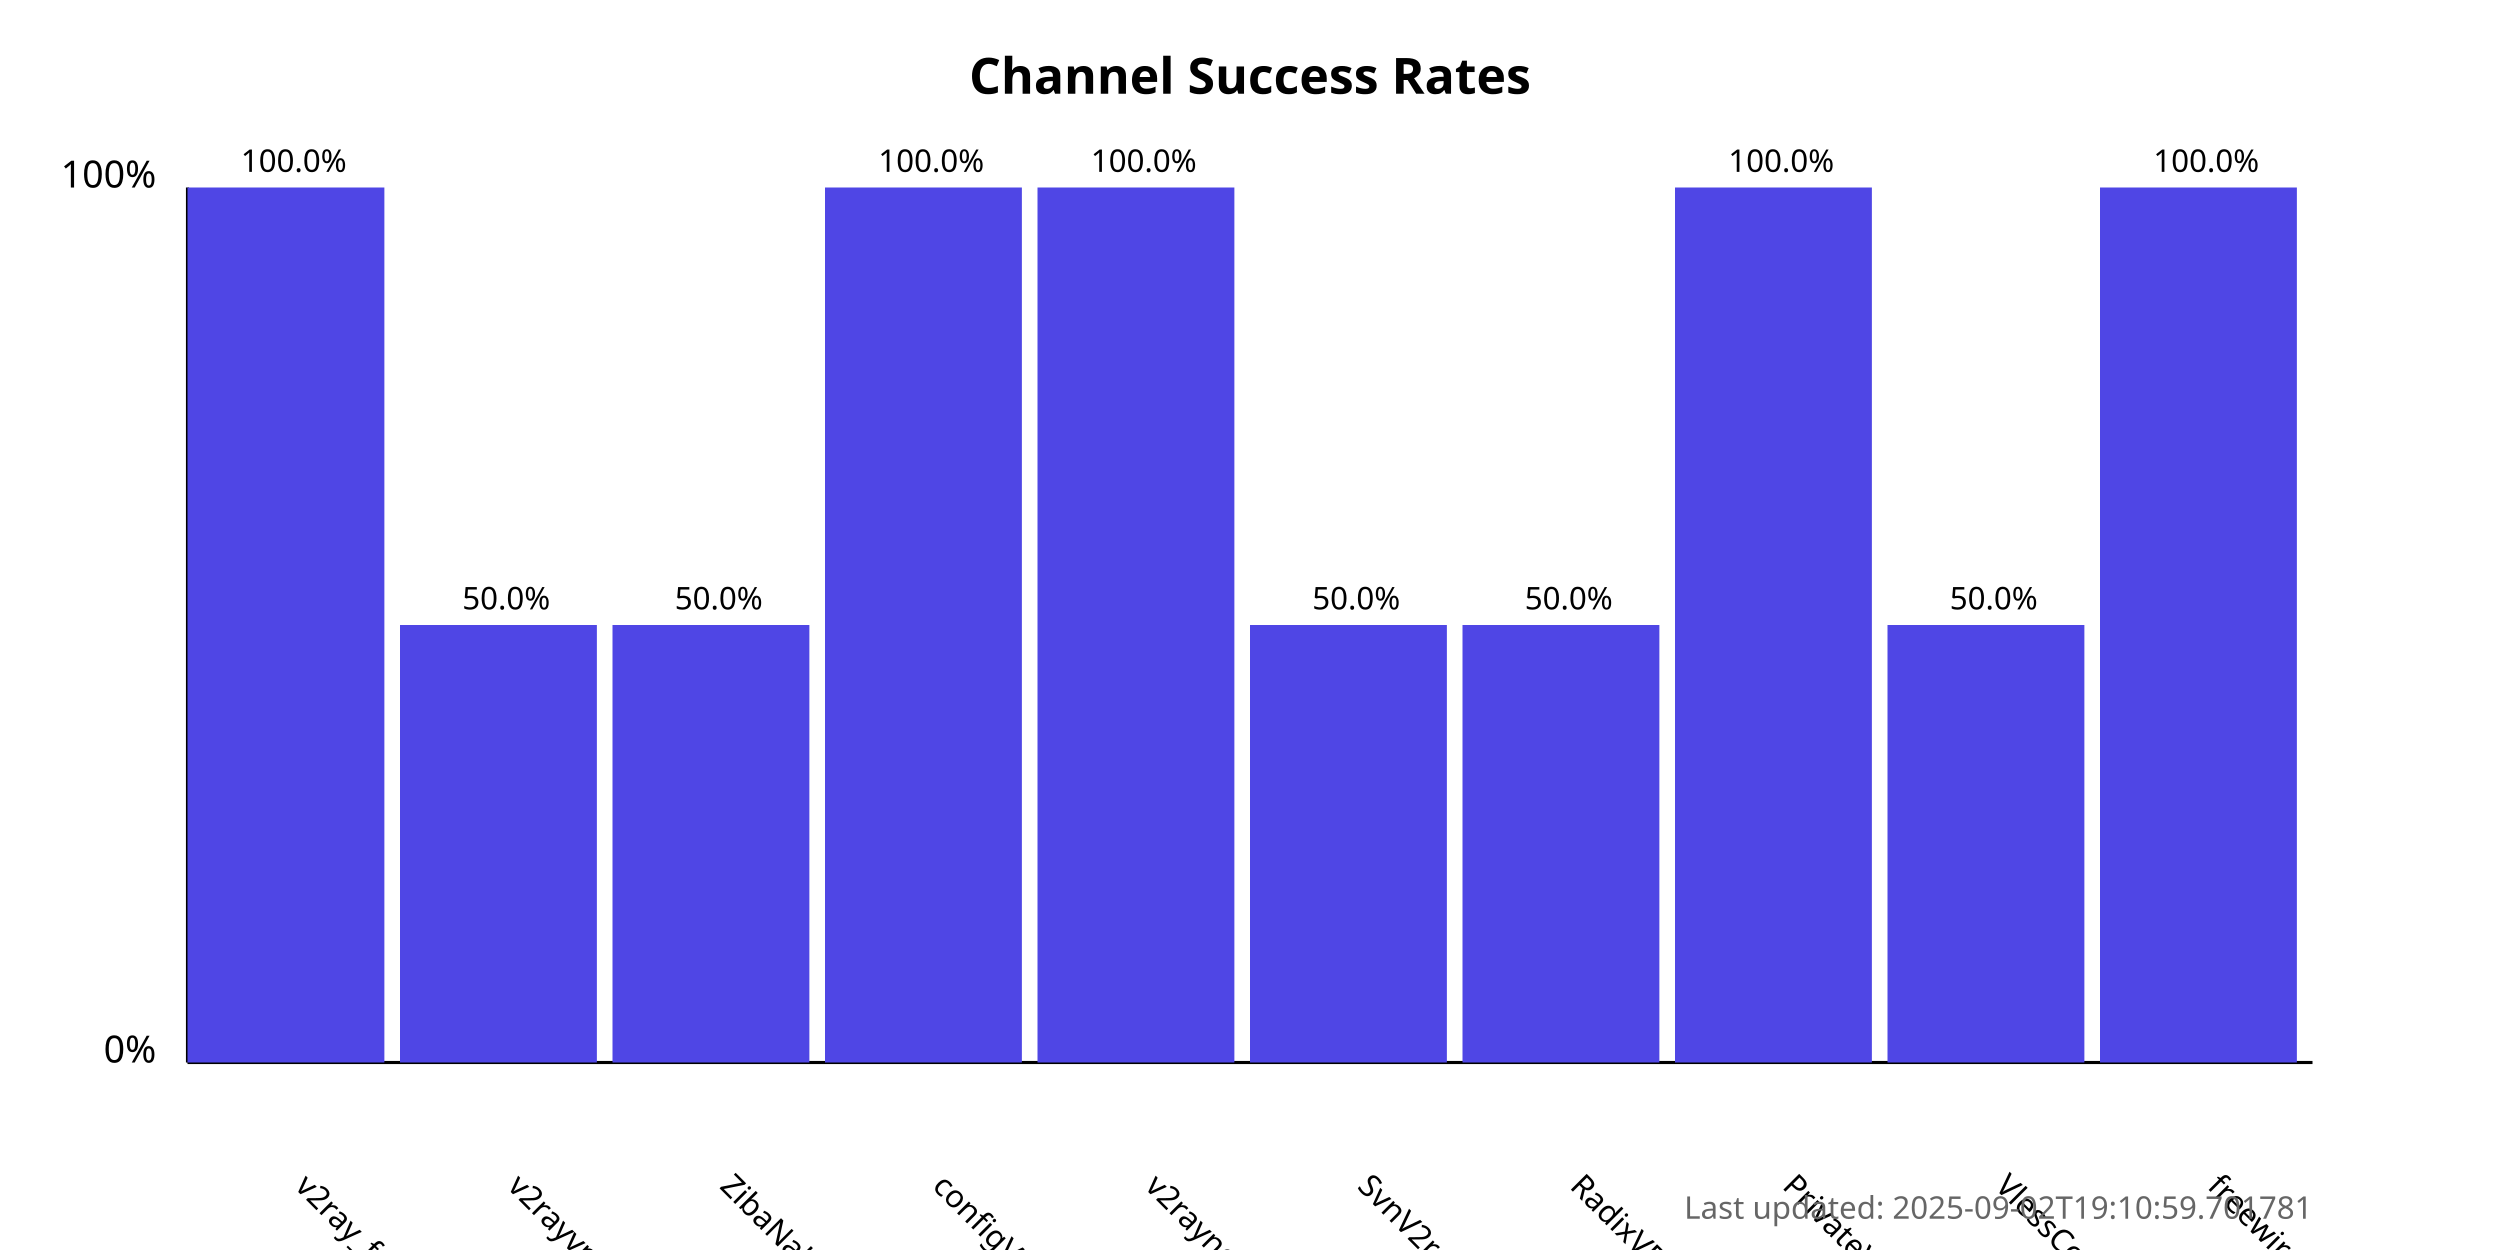
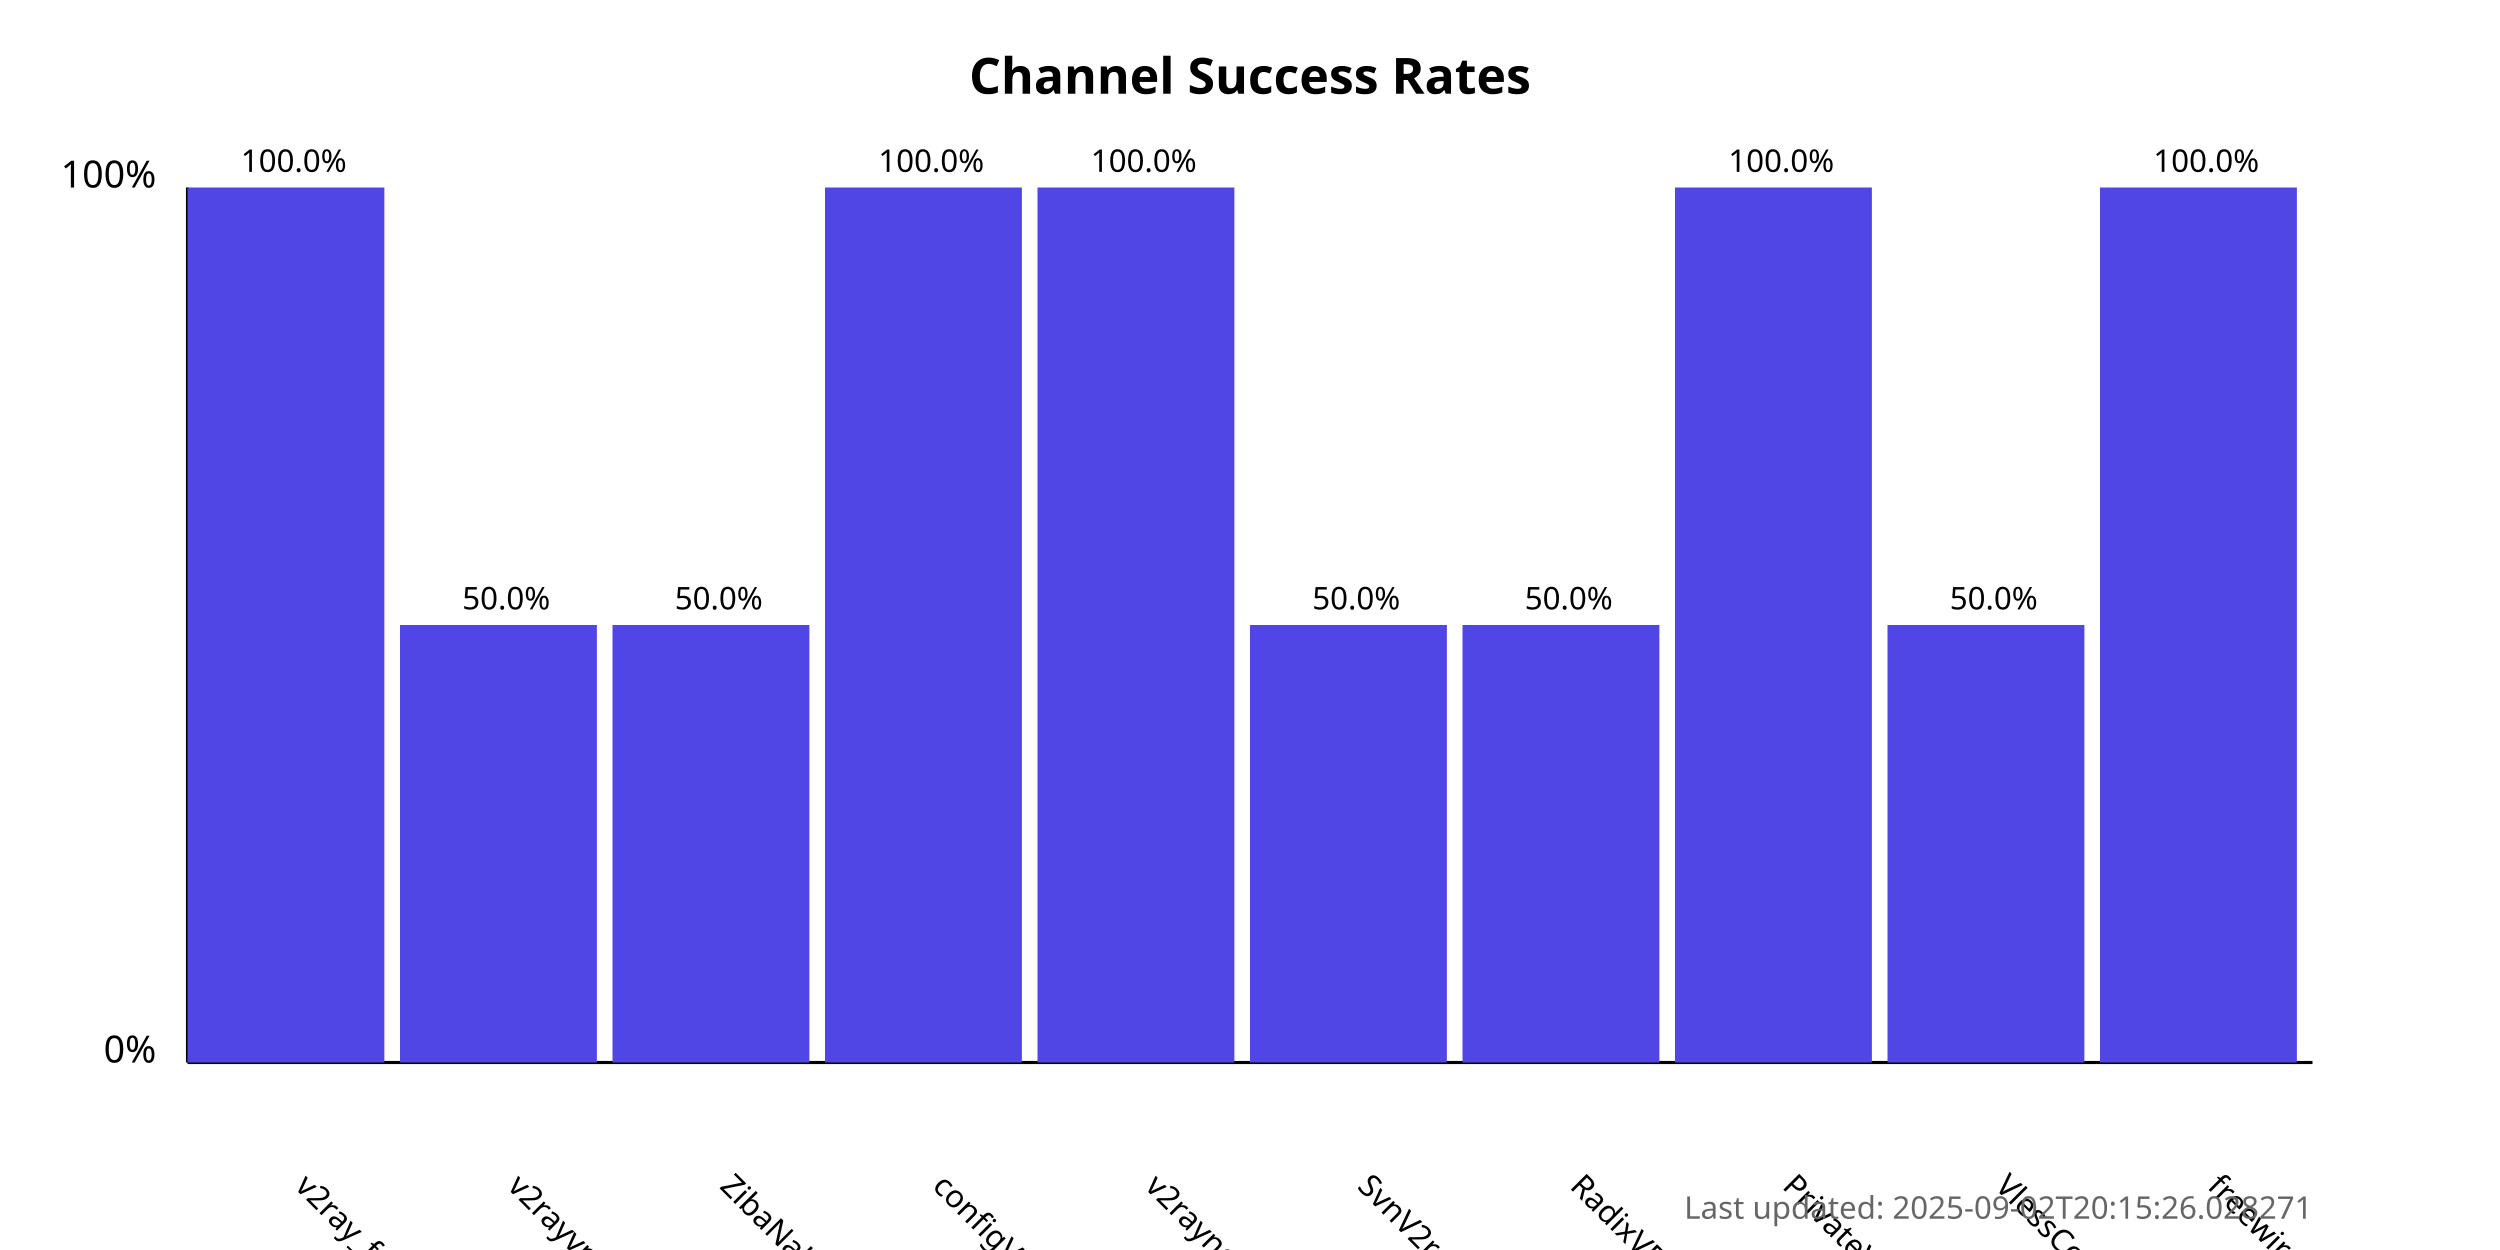
<svg xmlns="http://www.w3.org/2000/svg" width="800" height="400">
  <style>
            .chart-title { font: bold 16px sans-serif; }
            .axis-label { font: 12px sans-serif; }
            .tick-label { font: 10px sans-serif; }
            .bar { fill: #4f46e5; }
            .bar:hover { fill: #6366f1; }
            .timestamp { font: 10px sans-serif; fill: #666; }
        </style>
  <text x="400.0" y="30" text-anchor="middle" class="chart-title">
            Channel Success Rates
        </text>
  <line x1="60" y1="340" x2="60" y2="60" stroke="black" stroke-width="1" />
  <line x1="60" y1="340" x2="740" y2="340" stroke="black" stroke-width="1" />
  <text x="50" y="340" text-anchor="end" class="axis-label">0%</text>
  <text x="50" y="60" text-anchor="end" class="axis-label">100%</text>
  <g>
    <rect x="60" y="60.0" width="63.0" height="280.0" class="bar" />
    <text x="94.0" y="380" transform="rotate(45, 94.0, 380)" text-anchor="start" class="tick-label">
                v2ray_free_conf
            </text>
    <text x="94.0" y="55.0" text-anchor="middle" class="tick-label">
                100.0%
            </text>
  </g>
  <g>
    <rect x="128.0" y="200.0" width="63.0" height="140.0" class="bar" />
    <text x="162.0" y="380" transform="rotate(45, 162.0, 380)" text-anchor="start" class="tick-label">
                v2rayvpno
            </text>
    <text x="162.0" y="195.0" text-anchor="middle" class="tick-label">
                50.0%
            </text>
  </g>
  <g>
    <rect x="196.0" y="200.0" width="63.0" height="140.0" class="bar" />
    <text x="230.0" y="380" transform="rotate(45, 230.0, 380)" text-anchor="start" class="tick-label">
                ZibaNabz
            </text>
    <text x="230.0" y="195.0" text-anchor="middle" class="tick-label">
                50.0%
            </text>
  </g>
  <g>
    <rect x="264.0" y="60.0" width="63.0" height="280.0" class="bar" />
    <text x="298.0" y="380" transform="rotate(45, 298.0, 380)" text-anchor="start" class="tick-label">
                configV2rayForFree
            </text>
    <text x="298.0" y="55.0" text-anchor="middle" class="tick-label">
                100.0%
            </text>
  </g>
  <g>
    <rect x="332.0" y="60.0" width="63.0" height="280.0" class="bar" />
    <text x="366.0" y="380" transform="rotate(45, 366.0, 380)" text-anchor="start" class="tick-label">
                v2rayngvpn
            </text>
    <text x="366.0" y="55.0" text-anchor="middle" class="tick-label">
                100.0%
            </text>
  </g>
  <g>
    <rect x="400.0" y="200.0" width="63.0" height="140.0" class="bar" />
    <text x="434.0" y="380" transform="rotate(45, 434.0, 380)" text-anchor="start" class="tick-label">
                SvnV2ray
            </text>
    <text x="434.0" y="195.0" text-anchor="middle" class="tick-label">
                50.0%
            </text>
  </g>
  <g>
    <rect x="468.0" y="200.0" width="63.0" height="140.0" class="bar" />
    <text x="502.0" y="380" transform="rotate(45, 502.0, 380)" text-anchor="start" class="tick-label">
                RadixVPN
            </text>
    <text x="502.0" y="195.0" text-anchor="middle" class="tick-label">
                50.0%
            </text>
  </g>
  <g>
    <rect x="536.0" y="60.0" width="63.0" height="280.0" class="bar" />
    <text x="570.0" y="380" transform="rotate(45, 570.0, 380)" text-anchor="start" class="tick-label">
                PrivateVPNs
            </text>
    <text x="570.0" y="55.0" text-anchor="middle" class="tick-label">
                100.0%
            </text>
  </g>
  <g>
    <rect x="604.0" y="200.0" width="63.0" height="140.0" class="bar" />
    <text x="638.0" y="380" transform="rotate(45, 638.0, 380)" text-anchor="start" class="tick-label">
                VlessConfig
            </text>
    <text x="638.0" y="195.0" text-anchor="middle" class="tick-label">
                50.0%
            </text>
  </g>
  <g>
    <rect x="672.0" y="60.0" width="63.0" height="280.0" class="bar" />
    <text x="706.0" y="380" transform="rotate(45, 706.0, 380)" text-anchor="start" class="tick-label">
                freewireguard
            </text>
    <text x="706.0" y="55.0" text-anchor="middle" class="tick-label">
                100.0%
            </text>
  </g>
  <text x="740" y="390" text-anchor="end" class="timestamp">
-             Last updated: 2025-09-02T19:10:59.701781
+             Last updated: 2025-09-02T20:15:26.028271
        </text>
</svg>
